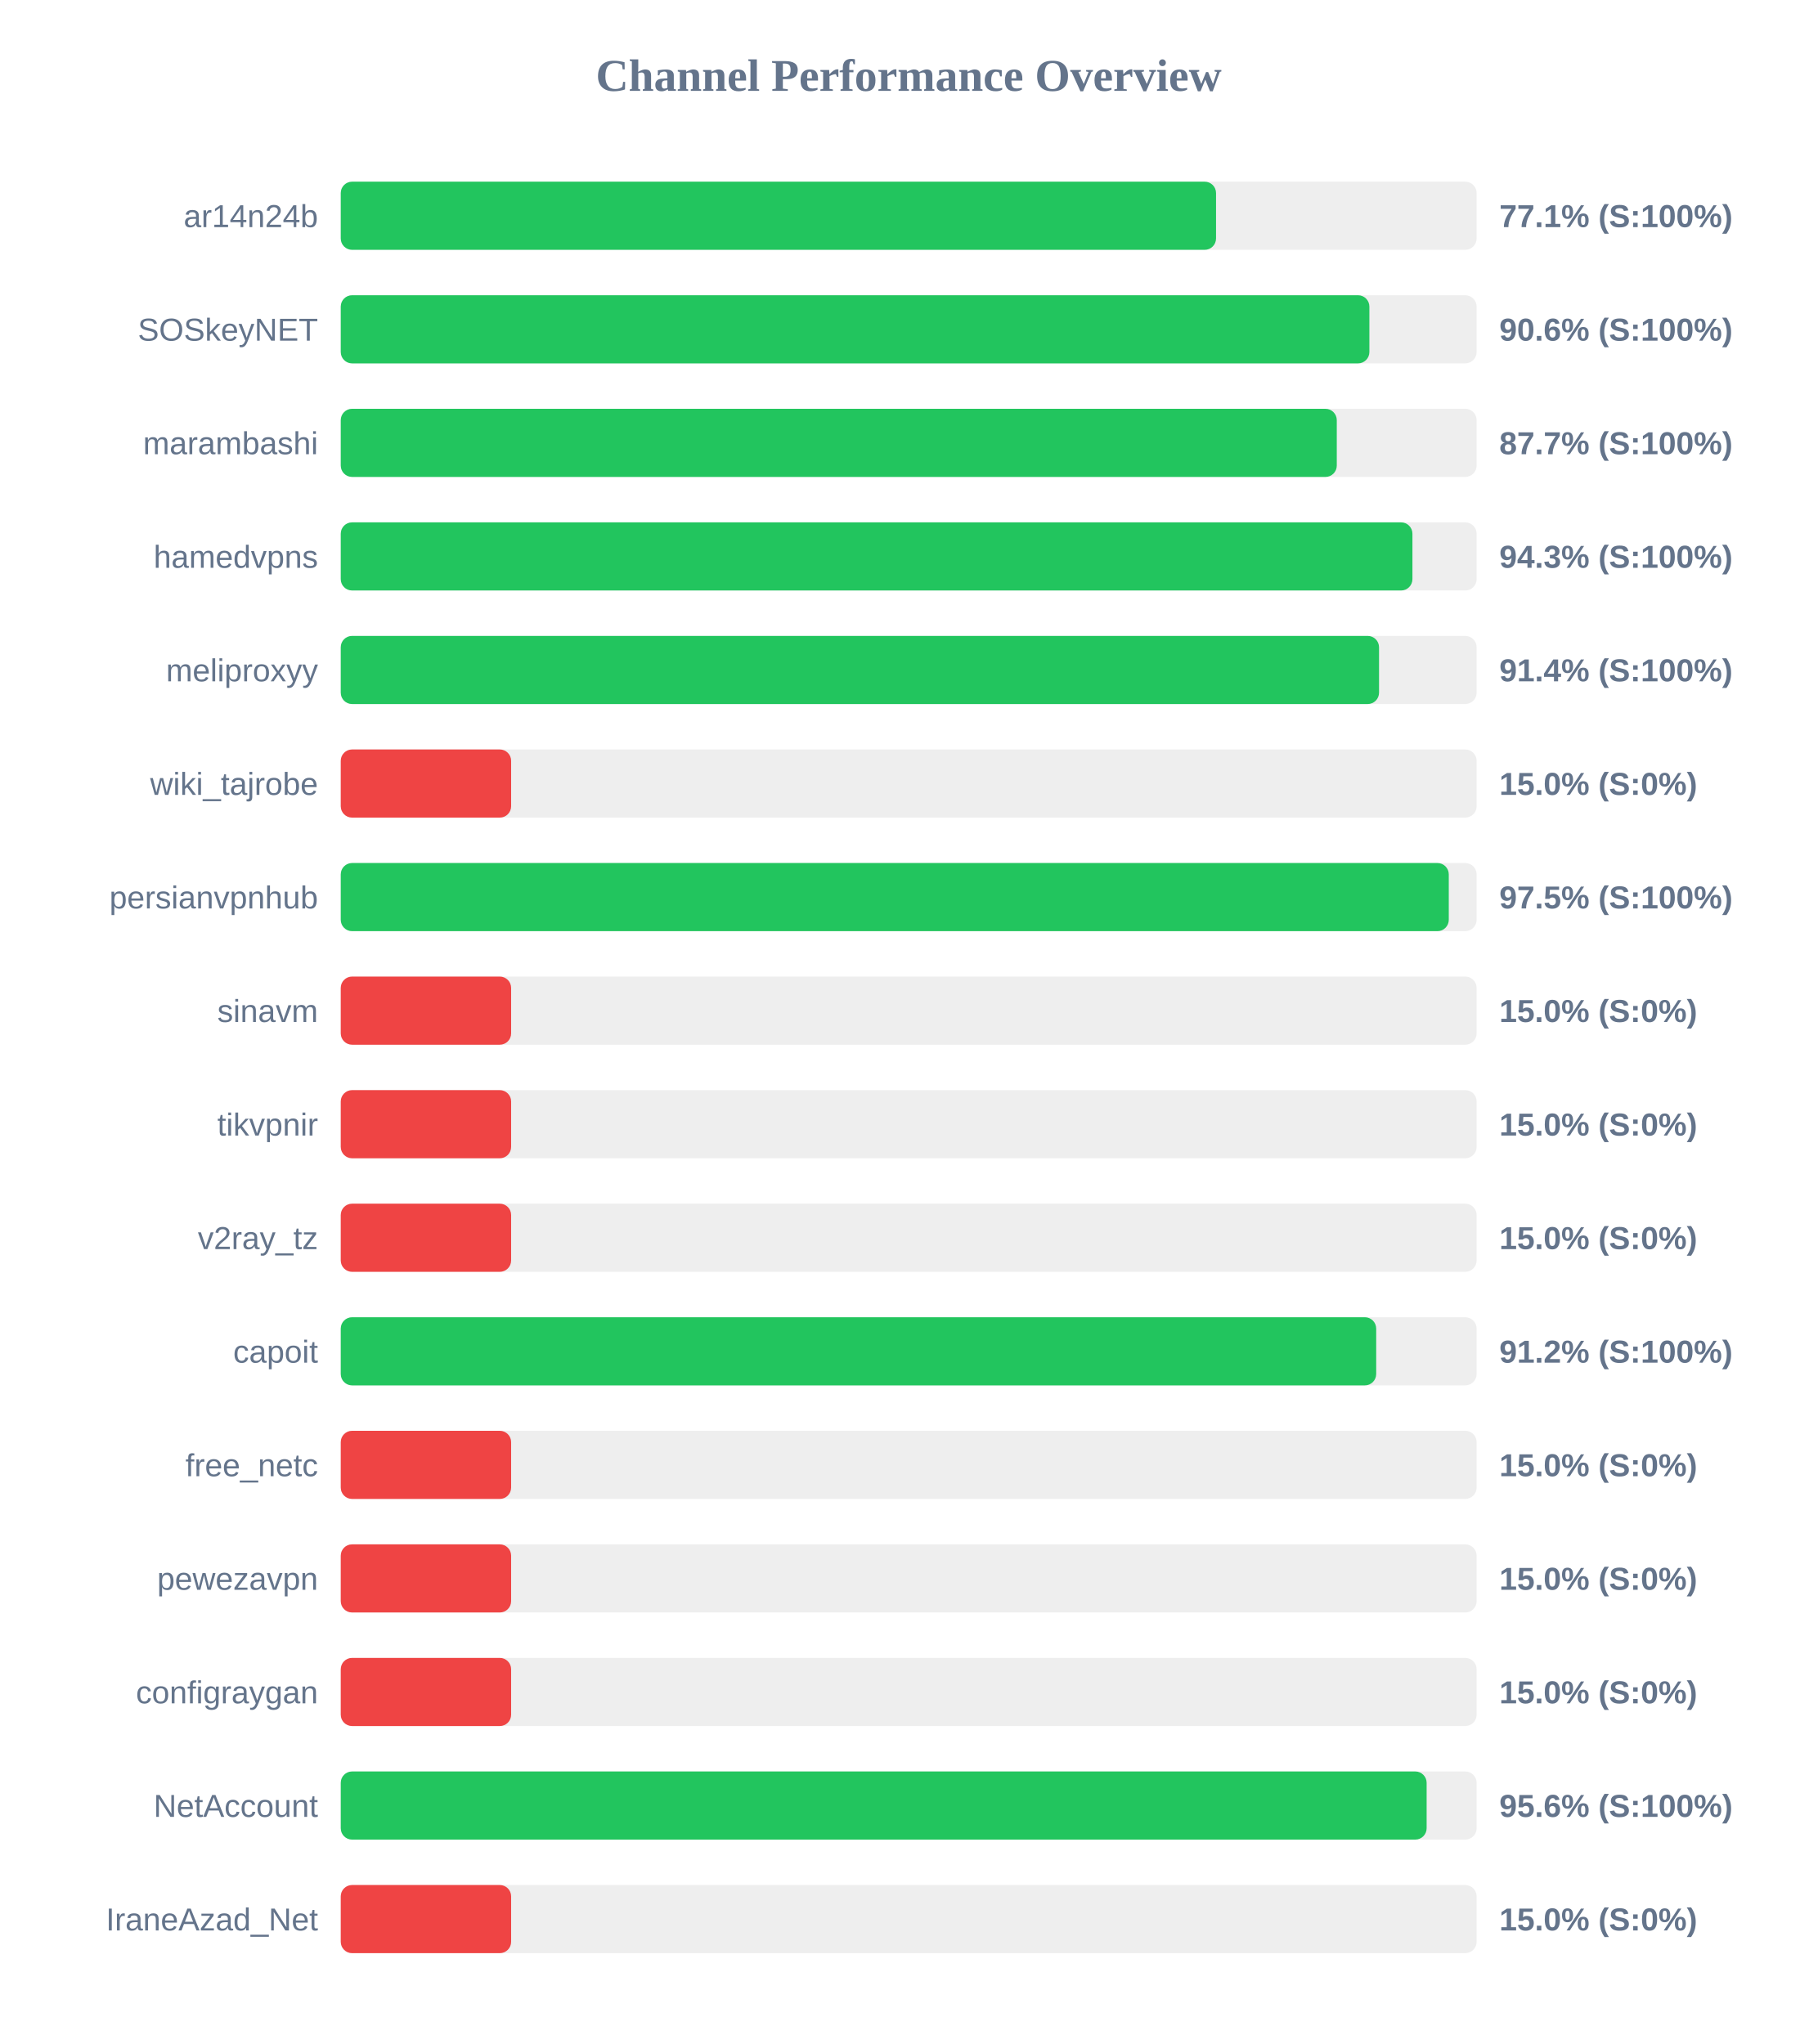
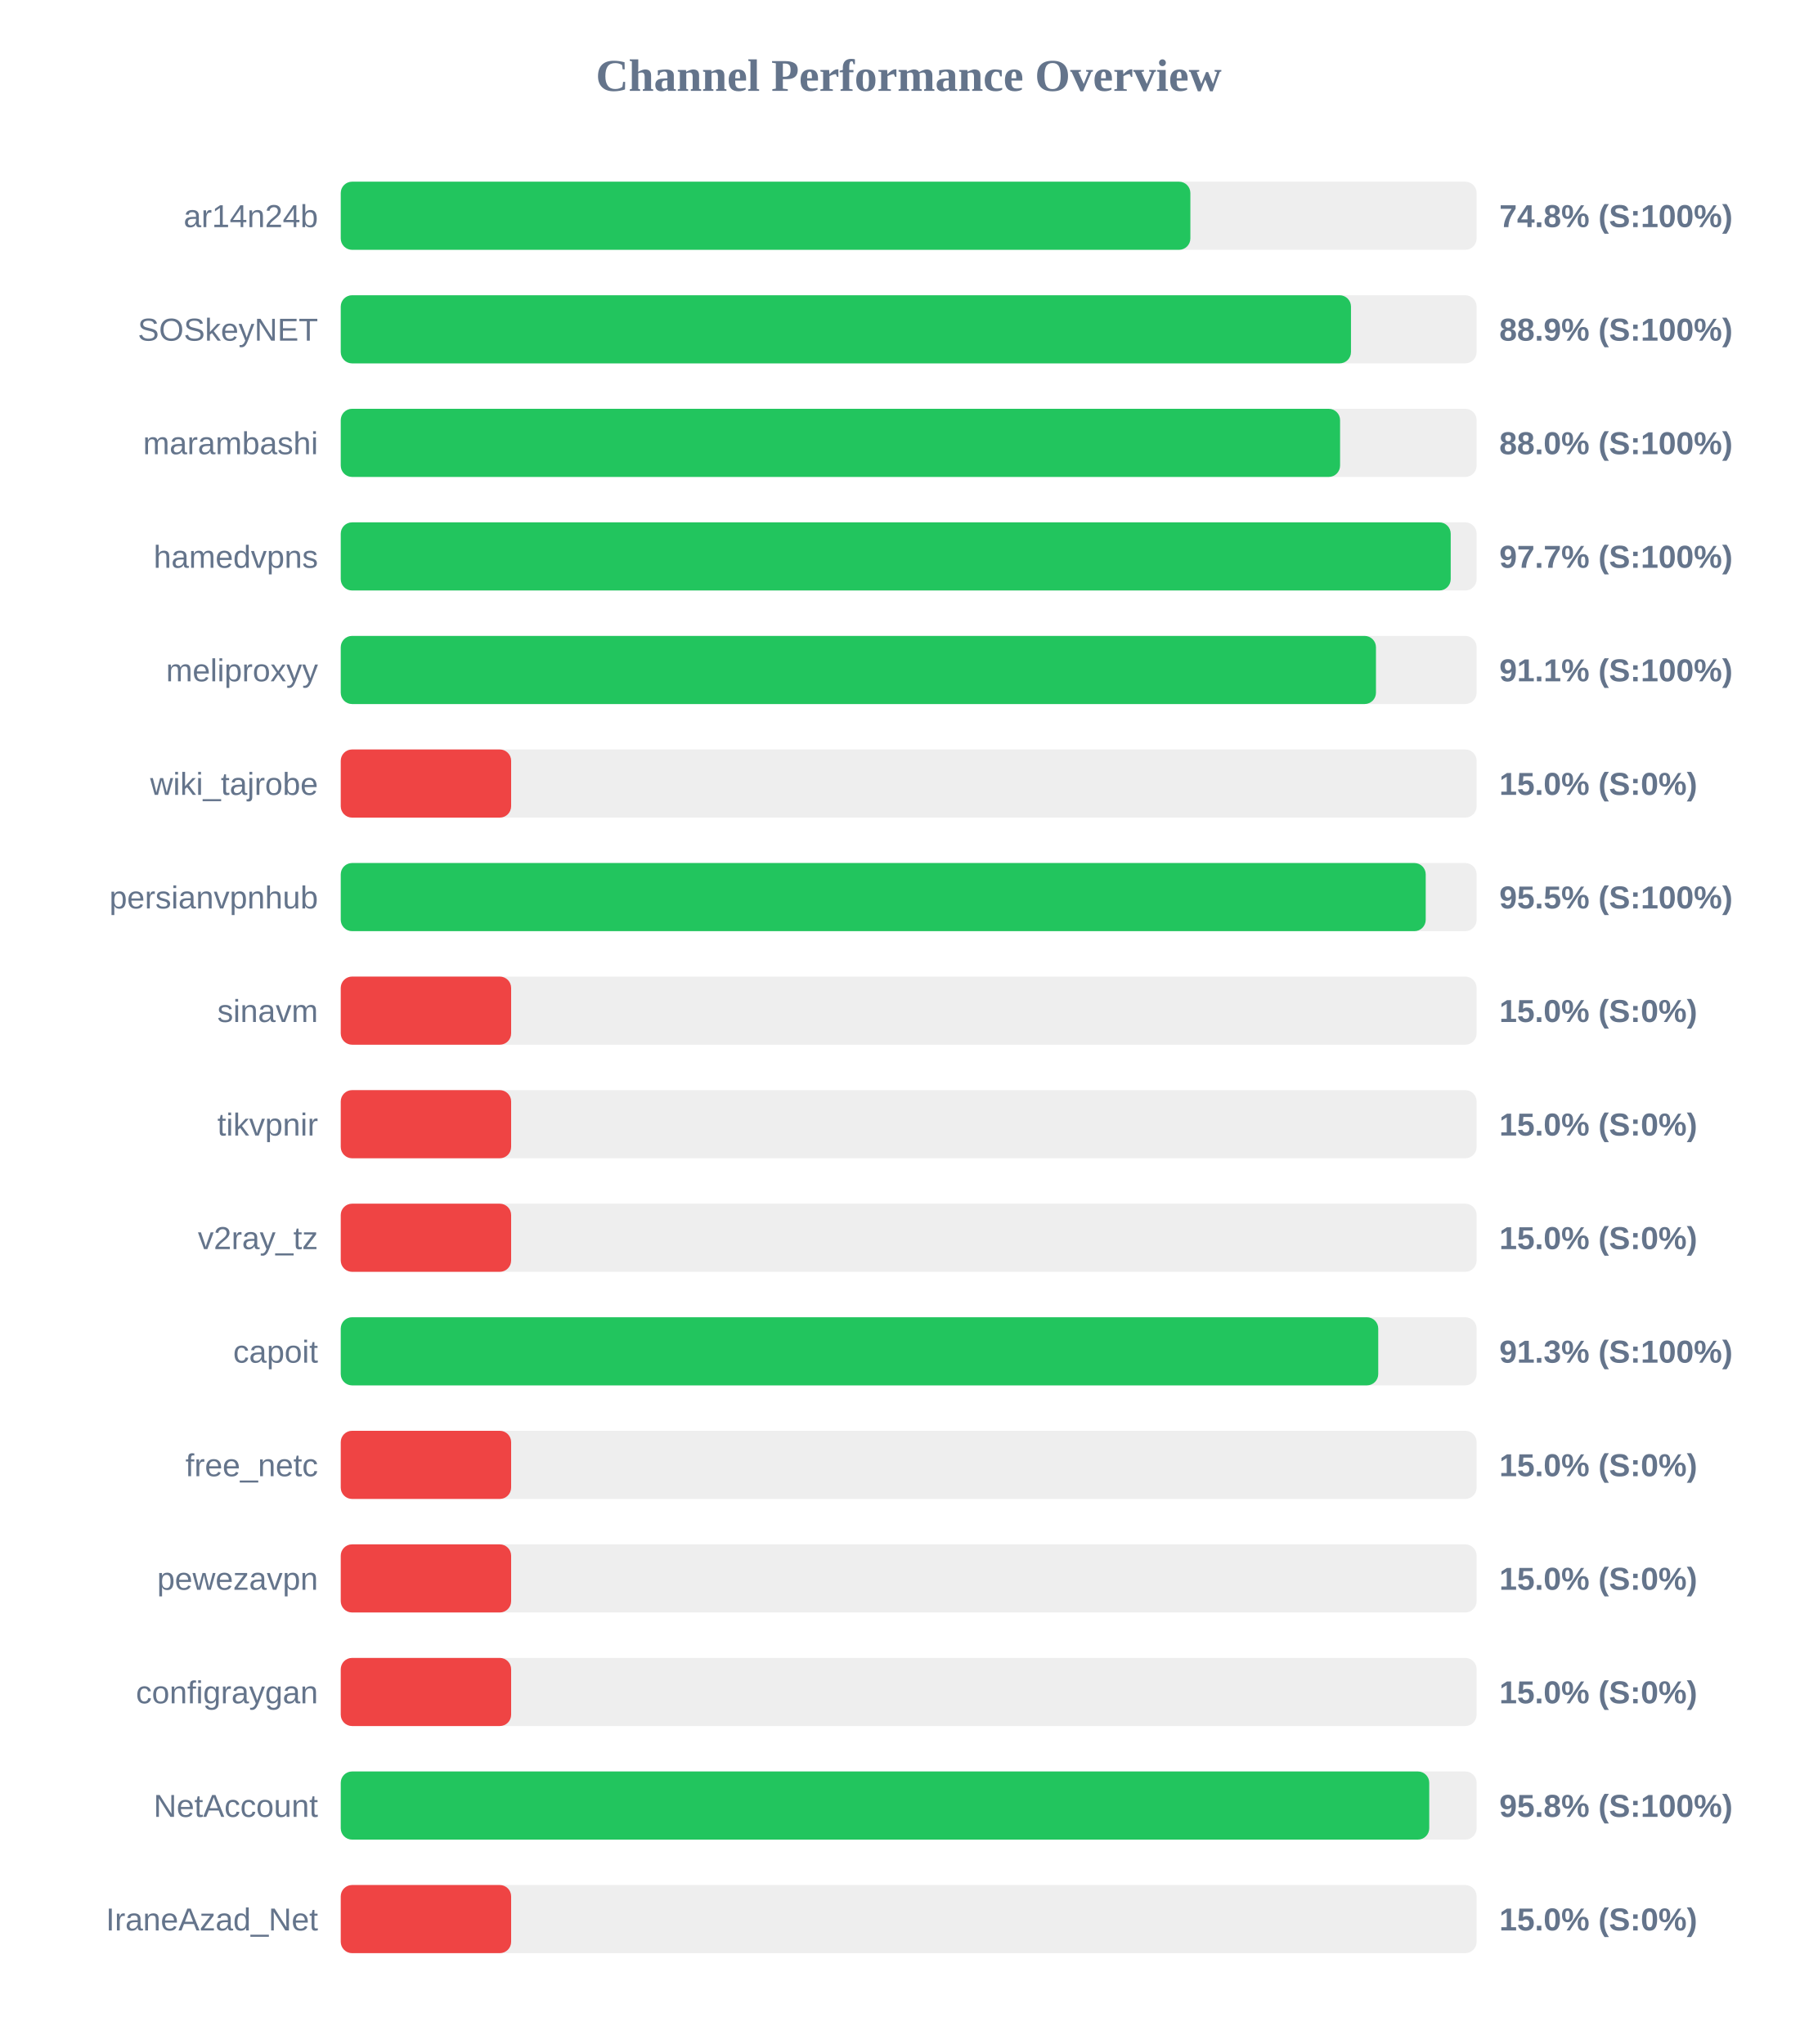
<svg xmlns="http://www.w3.org/2000/svg" width="800" height="900" version="1.1">
  <style>
        .row { font: 14px Arial; fill: #64748b; }
        .score { font: bold 14px Arial; fill: #64748b; }
    </style>
  <text x="400" y="40" text-anchor="middle" font-size="20px" font-weight="bold" fill="#64748b">Channel Performance Overview</text>
  <rect x="150" y="80" width="500" height="30" fill="#eee" rx="5" />
-   <rect x="150" y="80" width="385.3" height="30" fill="#22c55e" rx="5" />
+   <rect x="150" y="80" width="374.0" height="30" fill="#22c55e" rx="5" />
  <text x="140" y="100" text-anchor="end" class="row">ar14n24b</text>
-   <text x="660" y="100" text-anchor="start" class="score">77.1% (S:100%)</text>
+   <text x="660" y="100" text-anchor="start" class="score">74.8% (S:100%)</text>
  <rect x="150" y="130" width="500" height="30" fill="#eee" rx="5" />
-   <rect x="150" y="130" width="452.8" height="30" fill="#22c55e" rx="5" />
+   <rect x="150" y="130" width="444.7" height="30" fill="#22c55e" rx="5" />
  <text x="140" y="150" text-anchor="end" class="row">SOSkeyNET</text>
-   <text x="660" y="150" text-anchor="start" class="score">90.6% (S:100%)</text>
+   <text x="660" y="150" text-anchor="start" class="score">88.9% (S:100%)</text>
  <rect x="150" y="180" width="500" height="30" fill="#eee" rx="5" />
-   <rect x="150" y="180" width="438.45" height="30" fill="#22c55e" rx="5" />
+   <rect x="150" y="180" width="439.9" height="30" fill="#22c55e" rx="5" />
  <text x="140" y="200" text-anchor="end" class="row">marambashi</text>
-   <text x="660" y="200" text-anchor="start" class="score">87.7% (S:100%)</text>
+   <text x="660" y="200" text-anchor="start" class="score">88.0% (S:100%)</text>
  <rect x="150" y="230" width="500" height="30" fill="#eee" rx="5" />
-   <rect x="150" y="230" width="471.75" height="30" fill="#22c55e" rx="5" />
+   <rect x="150" y="230" width="488.6" height="30" fill="#22c55e" rx="5" />
  <text x="140" y="250" text-anchor="end" class="row">hamedvpns</text>
-   <text x="660" y="250" text-anchor="start" class="score">94.3% (S:100%)</text>
+   <text x="660" y="250" text-anchor="start" class="score">97.7% (S:100%)</text>
  <rect x="150" y="280" width="500" height="30" fill="#eee" rx="5" />
-   <rect x="150" y="280" width="457.05" height="30" fill="#22c55e" rx="5" />
+   <rect x="150" y="280" width="455.7" height="30" fill="#22c55e" rx="5" />
  <text x="140" y="300" text-anchor="end" class="row">meliproxyy</text>
-   <text x="660" y="300" text-anchor="start" class="score">91.4% (S:100%)</text>
+   <text x="660" y="300" text-anchor="start" class="score">91.1% (S:100%)</text>
  <rect x="150" y="330" width="500" height="30" fill="#eee" rx="5" />
  <rect x="150" y="330" width="75.0" height="30" fill="#ef4444" rx="5" />
  <text x="140" y="350" text-anchor="end" class="row">wiki_tajrobe</text>
  <text x="660" y="350" text-anchor="start" class="score">15.0% (S:0%)</text>
  <rect x="150" y="380" width="500" height="30" fill="#eee" rx="5" />
-   <rect x="150" y="380" width="487.75" height="30" fill="#22c55e" rx="5" />
+   <rect x="150" y="380" width="477.6" height="30" fill="#22c55e" rx="5" />
  <text x="140" y="400" text-anchor="end" class="row">persianvpnhub</text>
-   <text x="660" y="400" text-anchor="start" class="score">97.5% (S:100%)</text>
+   <text x="660" y="400" text-anchor="start" class="score">95.5% (S:100%)</text>
  <rect x="150" y="430" width="500" height="30" fill="#eee" rx="5" />
  <rect x="150" y="430" width="75.0" height="30" fill="#ef4444" rx="5" />
  <text x="140" y="450" text-anchor="end" class="row">sinavm</text>
  <text x="660" y="450" text-anchor="start" class="score">15.0% (S:0%)</text>
  <rect x="150" y="480" width="500" height="30" fill="#eee" rx="5" />
  <rect x="150" y="480" width="75.0" height="30" fill="#ef4444" rx="5" />
  <text x="140" y="500" text-anchor="end" class="row">tikvpnir</text>
  <text x="660" y="500" text-anchor="start" class="score">15.0% (S:0%)</text>
  <rect x="150" y="530" width="500" height="30" fill="#eee" rx="5" />
  <rect x="150" y="530" width="75.0" height="30" fill="#ef4444" rx="5" />
  <text x="140" y="550" text-anchor="end" class="row">v2ray_tz</text>
  <text x="660" y="550" text-anchor="start" class="score">15.0% (S:0%)</text>
  <rect x="150" y="580" width="500" height="30" fill="#eee" rx="5" />
-   <rect x="150" y="580" width="455.8" height="30" fill="#22c55e" rx="5" />
+   <rect x="150" y="580" width="456.7" height="30" fill="#22c55e" rx="5" />
  <text x="140" y="600" text-anchor="end" class="row">capoit</text>
-   <text x="660" y="600" text-anchor="start" class="score">91.2% (S:100%)</text>
+   <text x="660" y="600" text-anchor="start" class="score">91.3% (S:100%)</text>
  <rect x="150" y="630" width="500" height="30" fill="#eee" rx="5" />
  <rect x="150" y="630" width="75.0" height="30" fill="#ef4444" rx="5" />
  <text x="140" y="650" text-anchor="end" class="row">free_netc</text>
  <text x="660" y="650" text-anchor="start" class="score">15.0% (S:0%)</text>
  <rect x="150" y="680" width="500" height="30" fill="#eee" rx="5" />
  <rect x="150" y="680" width="75.0" height="30" fill="#ef4444" rx="5" />
  <text x="140" y="700" text-anchor="end" class="row">pewezavpn</text>
  <text x="660" y="700" text-anchor="start" class="score">15.0% (S:0%)</text>
  <rect x="150" y="730" width="500" height="30" fill="#eee" rx="5" />
  <rect x="150" y="730" width="75.0" height="30" fill="#ef4444" rx="5" />
  <text x="140" y="750" text-anchor="end" class="row">configraygan</text>
  <text x="660" y="750" text-anchor="start" class="score">15.0% (S:0%)</text>
  <rect x="150" y="780" width="500" height="30" fill="#eee" rx="5" />
-   <rect x="150" y="780" width="478.0" height="30" fill="#22c55e" rx="5" />
+   <rect x="150" y="780" width="479.15" height="30" fill="#22c55e" rx="5" />
  <text x="140" y="800" text-anchor="end" class="row">NetAccount</text>
-   <text x="660" y="800" text-anchor="start" class="score">95.6% (S:100%)</text>
+   <text x="660" y="800" text-anchor="start" class="score">95.8% (S:100%)</text>
  <rect x="150" y="830" width="500" height="30" fill="#eee" rx="5" />
  <rect x="150" y="830" width="75.0" height="30" fill="#ef4444" rx="5" />
  <text x="140" y="850" text-anchor="end" class="row">IraneAzad_Net</text>
  <text x="660" y="850" text-anchor="start" class="score">15.0% (S:0%)</text>
</svg>
